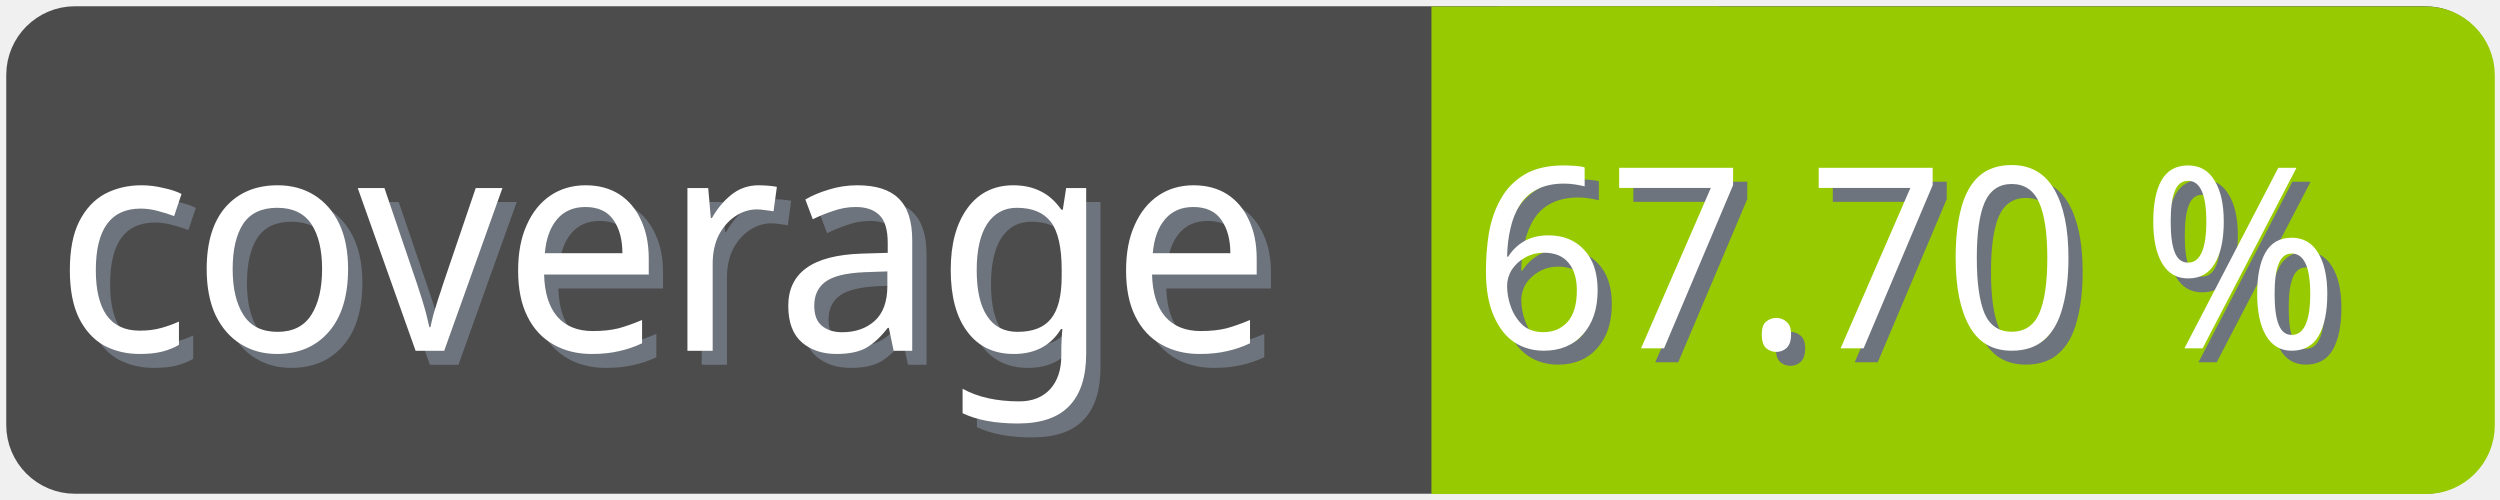
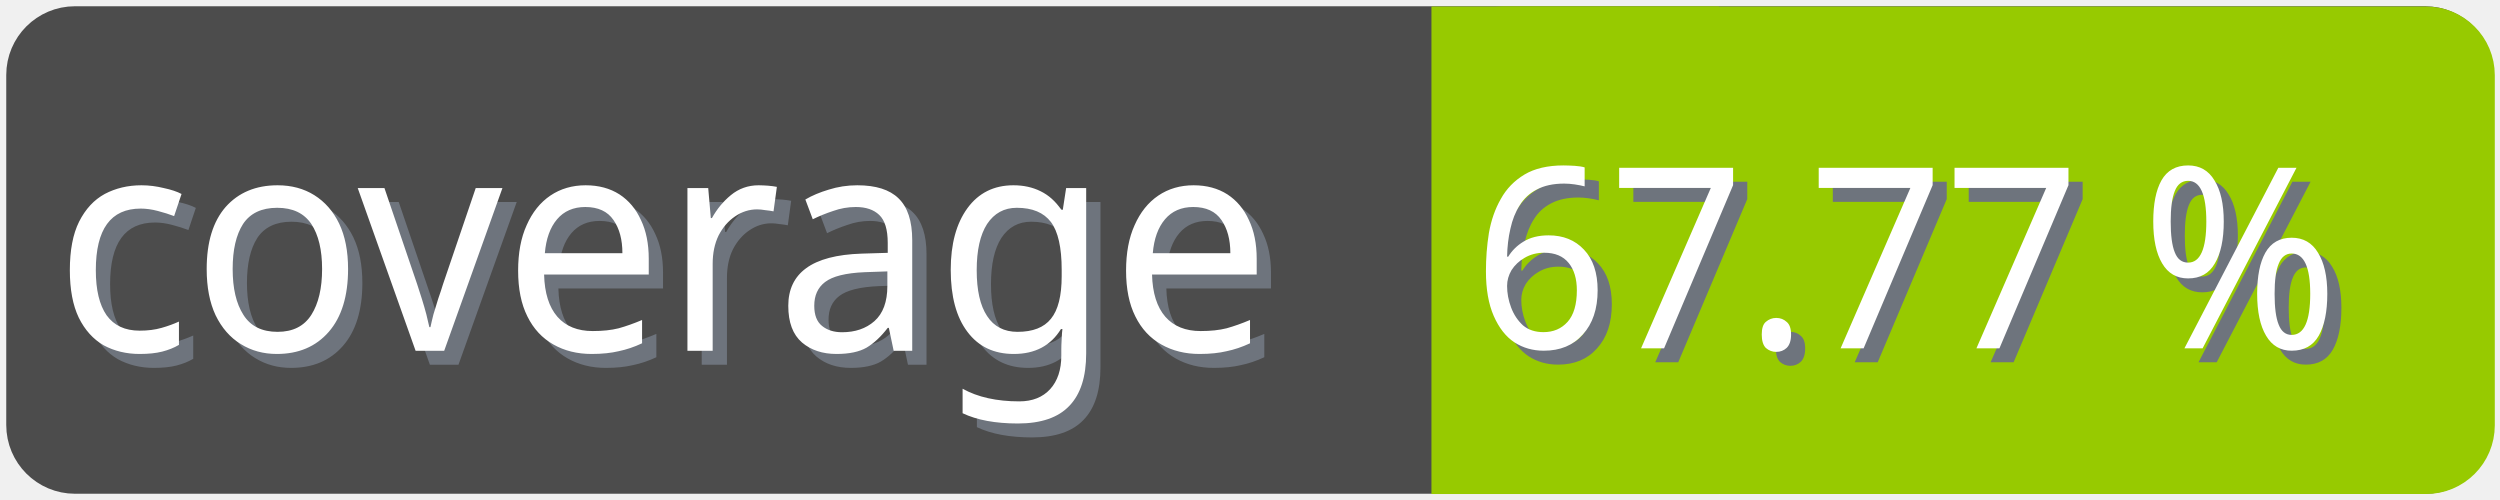
<svg xmlns="http://www.w3.org/2000/svg" width="100" height="20">
  <g>
    <rect fill="none" id="canvas_background" height="22" width="102" y="-1" x="-1" />
  </g>
  <g>
    <rect rx="2" id="svg_1" height="18" width="98" y="1" x="1" stroke-width="1.5" stroke="#4c4c4c" fill="#4c4c4c" />
    <text transform="matrix(0.95, 0, 0, 1.01133, 0.0809801, -0.0237383)" font-weight="normal" xml:space="preserve" text-anchor="start" font-family="'Trebuchet MS', Gadget, sans-serif" font-size="12" id="svg_8" y="14.45" x="2.8" stroke-width="0" stroke="#4c4c4c" fill="#6e747d">coverage</text>
    <text transform="matrix(0.95, 0, 0, 1.01133, 0.0809801, -0.0237383)" font-weight="normal" xml:space="preserve" text-anchor="start" font-family="'Trebuchet MS', Gadget, sans-serif" font-size="12" id="svg_3" y="13.9" x="2.2" stroke-width="0" stroke="#4c4c4c" fill="#ffffff">coverage</text>
    <rect rx="2" id="svg_5" height="18" width="40.905" y="1.011" x="58.137" stroke-width="1.5" stroke="#97ca00" fill="#97ca00" />
    <rect id="svg_7" height="18" width="10" y="1.011" x="58.008" stroke-width="1.5" stroke="#97ca00" fill="#97ca00" />
-     <text transform="matrix(0.95, 0, 0, 1.01133, 0.0809801, -0.0237383)" font-weight="normal" xml:space="preserve" text-anchor="end" font-family="'Trebuchet MS', Gadget, sans-serif" font-size="10" id="svg_10" y="14.35" x="99" stroke-width="0" stroke="#4c4c4c" fill="#6e747d">67.70 %</text>
-     <text transform="matrix(0.95, 0, 0, 1.01133, 0.0809801, -0.0237383)" font-weight="normal" xml:space="preserve" text-anchor="end" font-family="'Trebuchet MS', Gadget, sans-serif" font-size="10" id="svg_9" y="13.8" x="98.4" stroke-width="0" stroke="#4c4c4c" fill="#ffffff">67.70 %</text>
+     <text transform="matrix(0.95, 0, 0, 1.01133, 0.0809801, -0.0237383)" font-weight="normal" xml:space="preserve" text-anchor="end" font-family="'Trebuchet MS', Gadget, sans-serif" font-size="10" id="svg_10" y="14.35" x="99" stroke-width="0" stroke="#4c4c4c" fill="#6e747d">67.77 %</text>
+     <text transform="matrix(0.95, 0, 0, 1.01133, 0.0809801, -0.0237383)" font-weight="normal" xml:space="preserve" text-anchor="end" font-family="'Trebuchet MS', Gadget, sans-serif" font-size="10" id="svg_9" y="13.8" x="98.4" stroke-width="0" stroke="#4c4c4c" fill="#ffffff">67.77 %</text>
  </g>
</svg>
